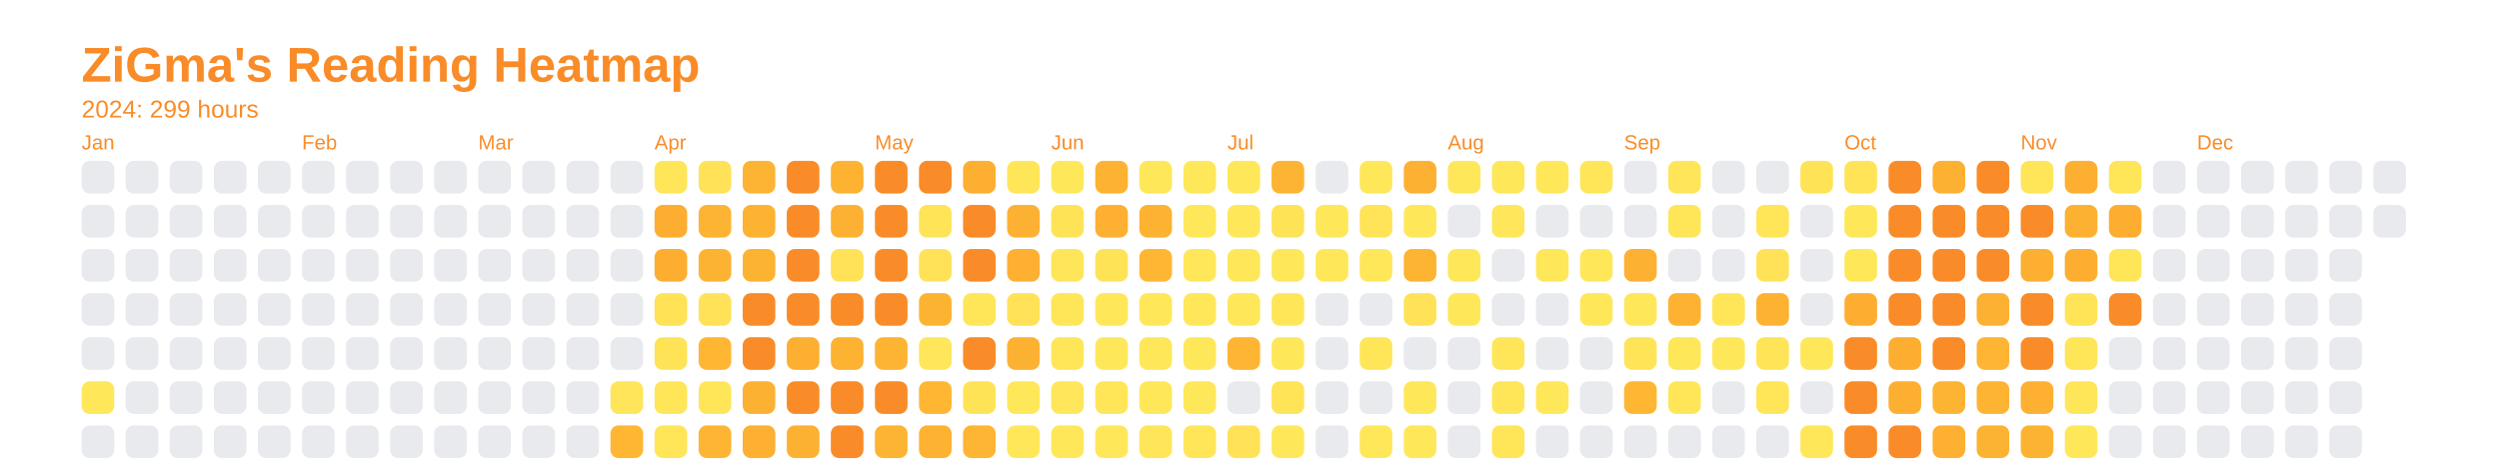
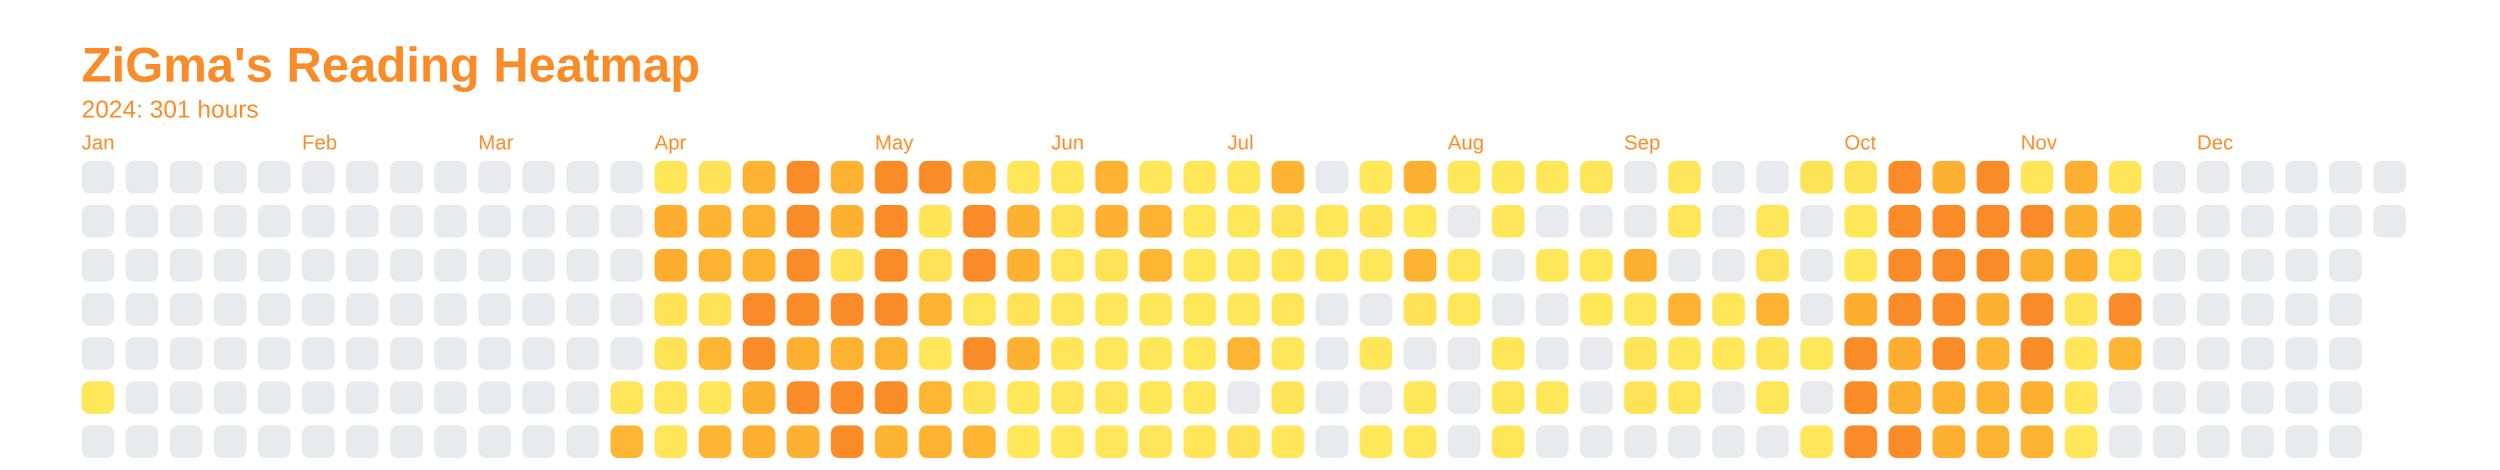
<svg xmlns="http://www.w3.org/2000/svg" baseProfile="full" height="57.5mm" version="1.1" viewBox="0,0,306.2,57.5" width="306.2mm">
  <defs />
  <rect fill="none" height="57.5" width="306.2" x="0" y="0" />
  <text fill="#f98c28" style="font-size:6px; font-family:Arial; font-weight:bold;" x="10" y="10">ZiGma's Reading Heatmap</text>
-   <text fill="#f98c28" style="font-size:3px; font-family:Arial;" x="10" y="14.4">2024: 299 hours</text>
+   <text fill="#f98c28" style="font-size:3px; font-family:Arial;" x="10" y="14.4">2024: 301 hours</text>
  <text fill="#f98c28" style="font-size:2.5px; font-family:Arial" x="10" y="18.3">Jan</text>
  <rect fill="#e8eaed" height="4" rx="1" ry="1" width="4" x="10" y="19.7" />
  <rect fill="#e8eaed" height="4" rx="1" ry="1" width="4" x="10" y="25.1" />
  <rect fill="#e8eaed" height="4" rx="1" ry="1" width="4" x="10" y="30.5" />
  <rect fill="#e8eaed" height="4" rx="1" ry="1" width="4" x="10" y="35.9" />
  <rect fill="#e8eaed" height="4" rx="1" ry="1" width="4" x="10" y="41.3" />
  <rect fill="#ffe75a" height="4" rx="1" ry="1" width="4" x="10" y="46.7" />
  <rect fill="#e8eaed" height="4" rx="1" ry="1" width="4" x="10" y="52.1" />
  <rect fill="#e8eaed" height="4" rx="1" ry="1" width="4" x="15.4" y="19.7" />
  <rect fill="#e8eaed" height="4" rx="1" ry="1" width="4" x="15.4" y="25.1" />
  <rect fill="#e8eaed" height="4" rx="1" ry="1" width="4" x="15.4" y="30.5" />
  <rect fill="#e8eaed" height="4" rx="1" ry="1" width="4" x="15.4" y="35.9" />
  <rect fill="#e8eaed" height="4" rx="1" ry="1" width="4" x="15.4" y="41.3" />
  <rect fill="#e8eaed" height="4" rx="1" ry="1" width="4" x="15.4" y="46.7" />
  <rect fill="#e8eaed" height="4" rx="1" ry="1" width="4" x="15.4" y="52.1" />
  <rect fill="#e8eaed" height="4" rx="1" ry="1" width="4" x="20.8" y="19.7" />
  <rect fill="#e8eaed" height="4" rx="1" ry="1" width="4" x="20.8" y="25.1" />
  <rect fill="#e8eaed" height="4" rx="1" ry="1" width="4" x="20.8" y="30.5" />
  <rect fill="#e8eaed" height="4" rx="1" ry="1" width="4" x="20.8" y="35.9" />
  <rect fill="#e8eaed" height="4" rx="1" ry="1" width="4" x="20.8" y="41.3" />
  <rect fill="#e8eaed" height="4" rx="1" ry="1" width="4" x="20.8" y="46.7" />
  <rect fill="#e8eaed" height="4" rx="1" ry="1" width="4" x="20.8" y="52.1" />
  <rect fill="#e8eaed" height="4" rx="1" ry="1" width="4" x="26.2" y="19.7" />
  <rect fill="#e8eaed" height="4" rx="1" ry="1" width="4" x="26.2" y="25.1" />
  <rect fill="#e8eaed" height="4" rx="1" ry="1" width="4" x="26.2" y="30.5" />
  <rect fill="#e8eaed" height="4" rx="1" ry="1" width="4" x="26.2" y="35.9" />
  <rect fill="#e8eaed" height="4" rx="1" ry="1" width="4" x="26.2" y="41.3" />
  <rect fill="#e8eaed" height="4" rx="1" ry="1" width="4" x="26.2" y="46.7" />
  <rect fill="#e8eaed" height="4" rx="1" ry="1" width="4" x="26.2" y="52.1" />
  <rect fill="#e8eaed" height="4" rx="1" ry="1" width="4" x="31.6" y="19.7" />
  <rect fill="#e8eaed" height="4" rx="1" ry="1" width="4" x="31.6" y="25.1" />
  <rect fill="#e8eaed" height="4" rx="1" ry="1" width="4" x="31.6" y="30.5" />
  <rect fill="#e8eaed" height="4" rx="1" ry="1" width="4" x="31.6" y="35.9" />
  <rect fill="#e8eaed" height="4" rx="1" ry="1" width="4" x="31.6" y="41.3" />
  <rect fill="#e8eaed" height="4" rx="1" ry="1" width="4" x="31.6" y="46.7" />
  <rect fill="#e8eaed" height="4" rx="1" ry="1" width="4" x="31.6" y="52.1" />
  <text fill="#f98c28" style="font-size:2.5px; font-family:Arial" x="37.0" y="18.3">Feb</text>
  <rect fill="#e8eaed" height="4" rx="1" ry="1" width="4" x="37.0" y="19.7" />
  <rect fill="#e8eaed" height="4" rx="1" ry="1" width="4" x="37.0" y="25.1" />
  <rect fill="#e8eaed" height="4" rx="1" ry="1" width="4" x="37.0" y="30.5" />
  <rect fill="#e8eaed" height="4" rx="1" ry="1" width="4" x="37.0" y="35.9" />
  <rect fill="#e8eaed" height="4" rx="1" ry="1" width="4" x="37.0" y="41.3" />
  <rect fill="#e8eaed" height="4" rx="1" ry="1" width="4" x="37.0" y="46.7" />
  <rect fill="#e8eaed" height="4" rx="1" ry="1" width="4" x="37.0" y="52.1" />
  <rect fill="#e8eaed" height="4" rx="1" ry="1" width="4" x="42.4" y="19.7" />
  <rect fill="#e8eaed" height="4" rx="1" ry="1" width="4" x="42.4" y="25.1" />
  <rect fill="#e8eaed" height="4" rx="1" ry="1" width="4" x="42.4" y="30.5" />
  <rect fill="#e8eaed" height="4" rx="1" ry="1" width="4" x="42.4" y="35.9" />
  <rect fill="#e8eaed" height="4" rx="1" ry="1" width="4" x="42.4" y="41.3" />
  <rect fill="#e8eaed" height="4" rx="1" ry="1" width="4" x="42.4" y="46.7" />
  <rect fill="#e8eaed" height="4" rx="1" ry="1" width="4" x="42.4" y="52.1" />
  <rect fill="#e8eaed" height="4" rx="1" ry="1" width="4" x="47.8" y="19.7" />
  <rect fill="#e8eaed" height="4" rx="1" ry="1" width="4" x="47.8" y="25.1" />
  <rect fill="#e8eaed" height="4" rx="1" ry="1" width="4" x="47.8" y="30.5" />
  <rect fill="#e8eaed" height="4" rx="1" ry="1" width="4" x="47.8" y="35.9" />
  <rect fill="#e8eaed" height="4" rx="1" ry="1" width="4" x="47.8" y="41.3" />
  <rect fill="#e8eaed" height="4" rx="1" ry="1" width="4" x="47.8" y="46.7" />
  <rect fill="#e8eaed" height="4" rx="1" ry="1" width="4" x="47.8" y="52.1" />
  <rect fill="#e8eaed" height="4" rx="1" ry="1" width="4" x="53.2" y="19.7" />
  <rect fill="#e8eaed" height="4" rx="1" ry="1" width="4" x="53.2" y="25.1" />
  <rect fill="#e8eaed" height="4" rx="1" ry="1" width="4" x="53.2" y="30.5" />
  <rect fill="#e8eaed" height="4" rx="1" ry="1" width="4" x="53.2" y="35.9" />
  <rect fill="#e8eaed" height="4" rx="1" ry="1" width="4" x="53.2" y="41.3" />
  <rect fill="#e8eaed" height="4" rx="1" ry="1" width="4" x="53.2" y="46.7" />
  <rect fill="#e8eaed" height="4" rx="1" ry="1" width="4" x="53.2" y="52.1" />
  <text fill="#f98c28" style="font-size:2.5px; font-family:Arial" x="58.6" y="18.3">Mar</text>
  <rect fill="#e8eaed" height="4" rx="1" ry="1" width="4" x="58.6" y="19.7" />
  <rect fill="#e8eaed" height="4" rx="1" ry="1" width="4" x="58.6" y="25.1" />
  <rect fill="#e8eaed" height="4" rx="1" ry="1" width="4" x="58.6" y="30.5" />
  <rect fill="#e8eaed" height="4" rx="1" ry="1" width="4" x="58.6" y="35.9" />
  <rect fill="#e8eaed" height="4" rx="1" ry="1" width="4" x="58.6" y="41.3" />
  <rect fill="#e8eaed" height="4" rx="1" ry="1" width="4" x="58.6" y="46.7" />
  <rect fill="#e8eaed" height="4" rx="1" ry="1" width="4" x="58.6" y="52.1" />
  <rect fill="#e8eaed" height="4" rx="1" ry="1" width="4" x="64" y="19.7" />
  <rect fill="#e8eaed" height="4" rx="1" ry="1" width="4" x="64" y="25.1" />
  <rect fill="#e8eaed" height="4" rx="1" ry="1" width="4" x="64" y="30.5" />
  <rect fill="#e8eaed" height="4" rx="1" ry="1" width="4" x="64" y="35.9" />
  <rect fill="#e8eaed" height="4" rx="1" ry="1" width="4" x="64" y="41.3" />
  <rect fill="#e8eaed" height="4" rx="1" ry="1" width="4" x="64" y="46.7" />
  <rect fill="#e8eaed" height="4" rx="1" ry="1" width="4" x="64" y="52.1" />
  <rect fill="#e8eaed" height="4" rx="1" ry="1" width="4" x="69.4" y="19.7" />
  <rect fill="#e8eaed" height="4" rx="1" ry="1" width="4" x="69.4" y="25.1" />
  <rect fill="#e8eaed" height="4" rx="1" ry="1" width="4" x="69.4" y="30.5" />
  <rect fill="#e8eaed" height="4" rx="1" ry="1" width="4" x="69.4" y="35.9" />
  <rect fill="#e8eaed" height="4" rx="1" ry="1" width="4" x="69.4" y="41.3" />
  <rect fill="#e8eaed" height="4" rx="1" ry="1" width="4" x="69.4" y="46.7" />
  <rect fill="#e8eaed" height="4" rx="1" ry="1" width="4" x="69.4" y="52.1" />
  <rect fill="#e8eaed" height="4" rx="1" ry="1" width="4" x="74.8" y="19.7" />
  <rect fill="#e8eaed" height="4" rx="1" ry="1" width="4" x="74.8" y="25.1" />
  <rect fill="#e8eaed" height="4" rx="1" ry="1" width="4" x="74.8" y="30.5" />
  <rect fill="#e8eaed" height="4" rx="1" ry="1" width="4" x="74.8" y="35.9" />
  <rect fill="#e8eaed" height="4" rx="1" ry="1" width="4" x="74.8" y="41.3" />
  <rect fill="#ffe559" height="4" rx="1" ry="1" width="4" x="74.8" y="46.7" />
  <rect fill="#feb633" height="4" rx="1" ry="1" width="4" x="74.8" y="52.1" />
  <text fill="#f98c28" style="font-size:2.5px; font-family:Arial" x="80.2" y="18.3">Apr</text>
  <rect fill="#ffe659" height="4" rx="1" ry="1" width="4" x="80.2" y="19.7" />
  <rect fill="#fdae31" height="4" rx="1" ry="1" width="4" x="80.2" y="25.1" />
  <rect fill="#fdae31" height="4" rx="1" ry="1" width="4" x="80.2" y="30.5" />
  <rect fill="#ffe256" height="4" rx="1" ry="1" width="4" x="80.2" y="35.9" />
  <rect fill="#ffe357" height="4" rx="1" ry="1" width="4" x="80.2" y="41.3" />
  <rect fill="#ffe659" height="4" rx="1" ry="1" width="4" x="80.2" y="46.7" />
  <rect fill="#ffe659" height="4" rx="1" ry="1" width="4" x="80.2" y="52.1" />
  <rect fill="#ffe257" height="4" rx="1" ry="1" width="4" x="85.6" y="19.7" />
  <rect fill="#feb433" height="4" rx="1" ry="1" width="4" x="85.6" y="25.1" />
  <rect fill="#fdb332" height="4" rx="1" ry="1" width="4" x="85.6" y="30.5" />
  <rect fill="#ffe257" height="4" rx="1" ry="1" width="4" x="85.6" y="35.9" />
  <rect fill="#feb633" height="4" rx="1" ry="1" width="4" x="85.6" y="41.3" />
  <rect fill="#ffe659" height="4" rx="1" ry="1" width="4" x="85.6" y="46.7" />
  <rect fill="#feb533" height="4" rx="1" ry="1" width="4" x="85.6" y="52.1" />
  <rect fill="#fdb432" height="4" rx="1" ry="1" width="4" x="91" y="19.7" />
  <rect fill="#fdb232" height="4" rx="1" ry="1" width="4" x="91" y="25.1" />
  <rect fill="#fdb332" height="4" rx="1" ry="1" width="4" x="91" y="30.5" />
  <rect fill="#f98c28" height="4" rx="1" ry="1" width="4" x="91" y="35.9" />
  <rect fill="#f98c28" height="4" rx="1" ry="1" width="4" x="91" y="41.3" />
  <rect fill="#fdb132" height="4" rx="1" ry="1" width="4" x="91" y="46.7" />
  <rect fill="#fdb031" height="4" rx="1" ry="1" width="4" x="91" y="52.1" />
  <rect fill="#f98c28" height="4" rx="1" ry="1" width="4" x="96.4" y="19.7" />
  <rect fill="#f98c28" height="4" rx="1" ry="1" width="4" x="96.4" y="25.1" />
  <rect fill="#f98c28" height="4" rx="1" ry="1" width="4" x="96.4" y="30.5" />
  <rect fill="#f98c28" height="4" rx="1" ry="1" width="4" x="96.4" y="35.9" />
  <rect fill="#fdaf31" height="4" rx="1" ry="1" width="4" x="96.4" y="41.3" />
  <rect fill="#f98c28" height="4" rx="1" ry="1" width="4" x="96.4" y="46.7" />
  <rect fill="#fdb132" height="4" rx="1" ry="1" width="4" x="96.4" y="52.1" />
  <rect fill="#fdb232" height="4" rx="1" ry="1" width="4" x="101.8" y="19.7" />
  <rect fill="#fdb132" height="4" rx="1" ry="1" width="4" x="101.8" y="25.1" />
  <rect fill="#ffe257" height="4" rx="1" ry="1" width="4" x="101.8" y="30.5" />
  <rect fill="#f98c28" height="4" rx="1" ry="1" width="4" x="101.8" y="35.9" />
  <rect fill="#fdb232" height="4" rx="1" ry="1" width="4" x="101.8" y="41.3" />
  <rect fill="#f98c28" height="4" rx="1" ry="1" width="4" x="101.8" y="46.7" />
  <rect fill="#f98c28" height="4" rx="1" ry="1" width="4" x="101.8" y="52.1" />
  <text fill="#f98c28" style="font-size:2.5px; font-family:Arial" x="107.2" y="18.3">May</text>
  <rect fill="#f98c28" height="4" rx="1" ry="1" width="4" x="107.2" y="19.7" />
  <rect fill="#f98c28" height="4" rx="1" ry="1" width="4" x="107.2" y="25.1" />
  <rect fill="#f98c28" height="4" rx="1" ry="1" width="4" x="107.2" y="30.5" />
  <rect fill="#f98c28" height="4" rx="1" ry="1" width="4" x="107.2" y="35.9" />
  <rect fill="#fdb433" height="4" rx="1" ry="1" width="4" x="107.2" y="41.3" />
  <rect fill="#f98c28" height="4" rx="1" ry="1" width="4" x="107.2" y="46.7" />
  <rect fill="#fdb433" height="4" rx="1" ry="1" width="4" x="107.2" y="52.1" />
  <rect fill="#f98c28" height="4" rx="1" ry="1" width="4" x="112.6" y="19.7" />
  <rect fill="#ffe458" height="4" rx="1" ry="1" width="4" x="112.6" y="25.1" />
  <rect fill="#ffe257" height="4" rx="1" ry="1" width="4" x="112.6" y="30.5" />
  <rect fill="#fdb332" height="4" rx="1" ry="1" width="4" x="112.6" y="35.9" />
  <rect fill="#ffe65a" height="4" rx="1" ry="1" width="4" x="112.6" y="41.3" />
  <rect fill="#feb633" height="4" rx="1" ry="1" width="4" x="112.6" y="46.7" />
  <rect fill="#fdb232" height="4" rx="1" ry="1" width="4" x="112.6" y="52.1" />
  <rect fill="#fdaf31" height="4" rx="1" ry="1" width="4" x="118" y="19.7" />
  <rect fill="#f98c28" height="4" rx="1" ry="1" width="4" x="118" y="25.1" />
  <rect fill="#f98c28" height="4" rx="1" ry="1" width="4" x="118" y="30.5" />
  <rect fill="#ffe558" height="4" rx="1" ry="1" width="4" x="118" y="35.9" />
  <rect fill="#f98c28" height="4" rx="1" ry="1" width="4" x="118" y="41.3" />
  <rect fill="#ffe357" height="4" rx="1" ry="1" width="4" x="118" y="46.7" />
  <rect fill="#feb533" height="4" rx="1" ry="1" width="4" x="118" y="52.1" />
  <rect fill="#ffe659" height="4" rx="1" ry="1" width="4" x="123.4" y="19.7" />
  <rect fill="#fdb132" height="4" rx="1" ry="1" width="4" x="123.4" y="25.1" />
  <rect fill="#fdb032" height="4" rx="1" ry="1" width="4" x="123.4" y="30.5" />
  <rect fill="#ffe257" height="4" rx="1" ry="1" width="4" x="123.4" y="35.9" />
  <rect fill="#fdb132" height="4" rx="1" ry="1" width="4" x="123.4" y="41.3" />
  <rect fill="#ffe75a" height="4" rx="1" ry="1" width="4" x="123.4" y="46.7" />
  <rect fill="#ffe75a" height="4" rx="1" ry="1" width="4" x="123.4" y="52.1" />
  <text fill="#f98c28" style="font-size:2.5px; font-family:Arial" x="128.8" y="18.3">Jun</text>
  <rect fill="#ffe75a" height="4" rx="1" ry="1" width="4" x="128.8" y="19.7" />
  <rect fill="#ffe357" height="4" rx="1" ry="1" width="4" x="128.8" y="25.1" />
  <rect fill="#ffe559" height="4" rx="1" ry="1" width="4" x="128.8" y="30.5" />
  <rect fill="#ffe558" height="4" rx="1" ry="1" width="4" x="128.8" y="35.9" />
  <rect fill="#ffe659" height="4" rx="1" ry="1" width="4" x="128.8" y="41.3" />
  <rect fill="#ffe65a" height="4" rx="1" ry="1" width="4" x="128.8" y="46.7" />
  <rect fill="#ffe75a" height="4" rx="1" ry="1" width="4" x="128.8" y="52.1" />
  <rect fill="#fdb232" height="4" rx="1" ry="1" width="4" x="134.2" y="19.7" />
  <rect fill="#fdb031" height="4" rx="1" ry="1" width="4" x="134.2" y="25.1" />
  <rect fill="#ffe357" height="4" rx="1" ry="1" width="4" x="134.2" y="30.5" />
  <rect fill="#ffe75a" height="4" rx="1" ry="1" width="4" x="134.2" y="35.9" />
  <rect fill="#ffe75a" height="4" rx="1" ry="1" width="4" x="134.2" y="41.3" />
  <rect fill="#ffe659" height="4" rx="1" ry="1" width="4" x="134.2" y="46.7" />
  <rect fill="#ffe75a" height="4" rx="1" ry="1" width="4" x="134.2" y="52.1" />
  <rect fill="#ffe75a" height="4" rx="1" ry="1" width="4" x="139.6" y="19.7" />
  <rect fill="#fdb232" height="4" rx="1" ry="1" width="4" x="139.6" y="25.1" />
  <rect fill="#feb633" height="4" rx="1" ry="1" width="4" x="139.6" y="30.5" />
  <rect fill="#ffe75a" height="4" rx="1" ry="1" width="4" x="139.6" y="35.9" />
  <rect fill="#ffe75a" height="4" rx="1" ry="1" width="4" x="139.6" y="41.3" />
  <rect fill="#ffe75a" height="4" rx="1" ry="1" width="4" x="139.6" y="46.7" />
  <rect fill="#ffe559" height="4" rx="1" ry="1" width="4" x="139.6" y="52.1" />
  <rect fill="#ffe75a" height="4" rx="1" ry="1" width="4" x="145" y="19.7" />
  <rect fill="#ffe75a" height="4" rx="1" ry="1" width="4" x="145" y="25.1" />
  <rect fill="#ffe75a" height="4" rx="1" ry="1" width="4" x="145" y="30.5" />
  <rect fill="#ffe75a" height="4" rx="1" ry="1" width="4" x="145" y="35.9" />
  <rect fill="#ffe75a" height="4" rx="1" ry="1" width="4" x="145" y="41.3" />
  <rect fill="#ffe75a" height="4" rx="1" ry="1" width="4" x="145" y="46.7" />
  <rect fill="#ffe659" height="4" rx="1" ry="1" width="4" x="145" y="52.1" />
  <text fill="#f98c28" style="font-size:2.5px; font-family:Arial" x="150.4" y="18.3">Jul</text>
  <rect fill="#ffe75a" height="4" rx="1" ry="1" width="4" x="150.4" y="19.7" />
  <rect fill="#ffe75a" height="4" rx="1" ry="1" width="4" x="150.4" y="25.1" />
  <rect fill="#ffe75a" height="4" rx="1" ry="1" width="4" x="150.4" y="30.5" />
  <rect fill="#ffe75a" height="4" rx="1" ry="1" width="4" x="150.4" y="35.9" />
  <rect fill="#feb533" height="4" rx="1" ry="1" width="4" x="150.4" y="41.3" />
  <rect fill="#e8eaed" height="4" rx="1" ry="1" width="4" x="150.4" y="46.7" />
  <rect fill="#ffe257" height="4" rx="1" ry="1" width="4" x="150.4" y="52.1" />
  <rect fill="#feb433" height="4" rx="1" ry="1" width="4" x="155.8" y="19.7" />
  <rect fill="#ffe357" height="4" rx="1" ry="1" width="4" x="155.8" y="25.1" />
  <rect fill="#ffe75a" height="4" rx="1" ry="1" width="4" x="155.8" y="30.5" />
  <rect fill="#ffe659" height="4" rx="1" ry="1" width="4" x="155.8" y="35.9" />
  <rect fill="#ffe75a" height="4" rx="1" ry="1" width="4" x="155.8" y="41.3" />
  <rect fill="#ffe458" height="4" rx="1" ry="1" width="4" x="155.8" y="46.7" />
  <rect fill="#ffe75a" height="4" rx="1" ry="1" width="4" x="155.8" y="52.1" />
  <rect fill="#e8eaed" height="4" rx="1" ry="1" width="4" x="161.2" y="19.7" />
  <rect fill="#ffe75a" height="4" rx="1" ry="1" width="4" x="161.2" y="25.1" />
  <rect fill="#ffe75a" height="4" rx="1" ry="1" width="4" x="161.2" y="30.5" />
  <rect fill="#e8eaed" height="4" rx="1" ry="1" width="4" x="161.2" y="35.9" />
  <rect fill="#e8eaed" height="4" rx="1" ry="1" width="4" x="161.2" y="41.3" />
  <rect fill="#e8eaed" height="4" rx="1" ry="1" width="4" x="161.2" y="46.7" />
  <rect fill="#e8eaed" height="4" rx="1" ry="1" width="4" x="161.2" y="52.1" />
  <rect fill="#ffe75a" height="4" rx="1" ry="1" width="4" x="166.6" y="19.7" />
  <rect fill="#ffe458" height="4" rx="1" ry="1" width="4" x="166.6" y="25.1" />
  <rect fill="#ffe75a" height="4" rx="1" ry="1" width="4" x="166.6" y="30.5" />
  <rect fill="#e8eaed" height="4" rx="1" ry="1" width="4" x="166.6" y="35.9" />
  <rect fill="#ffe659" height="4" rx="1" ry="1" width="4" x="166.6" y="41.3" />
  <rect fill="#e8eaed" height="4" rx="1" ry="1" width="4" x="166.6" y="46.7" />
  <rect fill="#ffe75a" height="4" rx="1" ry="1" width="4" x="166.6" y="52.1" />
  <rect fill="#fdb132" height="4" rx="1" ry="1" width="4" x="172" y="19.7" />
  <rect fill="#ffe75a" height="4" rx="1" ry="1" width="4" x="172" y="25.1" />
  <rect fill="#fdb433" height="4" rx="1" ry="1" width="4" x="172" y="30.5" />
  <rect fill="#ffe257" height="4" rx="1" ry="1" width="4" x="172" y="35.9" />
  <rect fill="#e8eaed" height="4" rx="1" ry="1" width="4" x="172" y="41.3" />
  <rect fill="#ffe75a" height="4" rx="1" ry="1" width="4" x="172" y="46.7" />
  <rect fill="#ffe75a" height="4" rx="1" ry="1" width="4" x="172" y="52.1" />
  <text fill="#f98c28" style="font-size:2.5px; font-family:Arial" x="177.4" y="18.3">Aug</text>
  <rect fill="#ffe75a" height="4" rx="1" ry="1" width="4" x="177.4" y="19.7" />
  <rect fill="#e8eaed" height="4" rx="1" ry="1" width="4" x="177.4" y="25.1" />
  <rect fill="#ffe75a" height="4" rx="1" ry="1" width="4" x="177.4" y="30.5" />
  <rect fill="#ffe75a" height="4" rx="1" ry="1" width="4" x="177.4" y="35.9" />
  <rect fill="#e8eaed" height="4" rx="1" ry="1" width="4" x="177.4" y="41.3" />
  <rect fill="#e8eaed" height="4" rx="1" ry="1" width="4" x="177.4" y="46.7" />
  <rect fill="#e8eaed" height="4" rx="1" ry="1" width="4" x="177.4" y="52.1" />
  <rect fill="#ffe75a" height="4" rx="1" ry="1" width="4" x="182.8" y="19.7" />
  <rect fill="#ffe65a" height="4" rx="1" ry="1" width="4" x="182.8" y="25.1" />
  <rect fill="#e8eaed" height="4" rx="1" ry="1" width="4" x="182.8" y="30.5" />
  <rect fill="#e8eaed" height="4" rx="1" ry="1" width="4" x="182.8" y="35.9" />
  <rect fill="#ffe659" height="4" rx="1" ry="1" width="4" x="182.8" y="41.3" />
  <rect fill="#ffe659" height="4" rx="1" ry="1" width="4" x="182.8" y="46.7" />
  <rect fill="#ffe558" height="4" rx="1" ry="1" width="4" x="182.8" y="52.1" />
  <rect fill="#ffe75a" height="4" rx="1" ry="1" width="4" x="188.2" y="19.7" />
  <rect fill="#e8eaed" height="4" rx="1" ry="1" width="4" x="188.2" y="25.1" />
  <rect fill="#ffe75a" height="4" rx="1" ry="1" width="4" x="188.2" y="30.5" />
  <rect fill="#e8eaed" height="4" rx="1" ry="1" width="4" x="188.2" y="35.9" />
  <rect fill="#e8eaed" height="4" rx="1" ry="1" width="4" x="188.2" y="41.3" />
  <rect fill="#ffe75a" height="4" rx="1" ry="1" width="4" x="188.2" y="46.7" />
  <rect fill="#e8eaed" height="4" rx="1" ry="1" width="4" x="188.2" y="52.1" />
  <rect fill="#ffe558" height="4" rx="1" ry="1" width="4" x="193.6" y="19.7" />
  <rect fill="#e8eaed" height="4" rx="1" ry="1" width="4" x="193.6" y="25.1" />
  <rect fill="#ffe75a" height="4" rx="1" ry="1" width="4" x="193.6" y="30.5" />
  <rect fill="#ffe75a" height="4" rx="1" ry="1" width="4" x="193.6" y="35.9" />
  <rect fill="#e8eaed" height="4" rx="1" ry="1" width="4" x="193.6" y="41.3" />
  <rect fill="#e8eaed" height="4" rx="1" ry="1" width="4" x="193.6" y="46.7" />
  <rect fill="#e8eaed" height="4" rx="1" ry="1" width="4" x="193.6" y="52.1" />
  <text fill="#f98c28" style="font-size:2.5px; font-family:Arial" x="199" y="18.3">Sep</text>
  <rect fill="#e8eaed" height="4" rx="1" ry="1" width="4" x="199" y="19.7" />
  <rect fill="#e8eaed" height="4" rx="1" ry="1" width="4" x="199" y="25.1" />
  <rect fill="#fdb132" height="4" rx="1" ry="1" width="4" x="199" y="30.5" />
  <rect fill="#ffe75a" height="4" rx="1" ry="1" width="4" x="199" y="35.9" />
  <rect fill="#ffe458" height="4" rx="1" ry="1" width="4" x="199" y="41.3" />
-   <rect fill="#feb633" height="4" rx="1" ry="1" width="4" x="199" y="46.7" />
+   <rect fill="#ffe256" height="4" rx="1" ry="1" width="4" x="199" y="46.7" />
  <rect fill="#e8eaed" height="4" rx="1" ry="1" width="4" x="199" y="52.1" />
  <rect fill="#ffe559" height="4" rx="1" ry="1" width="4" x="204.4" y="19.7" />
  <rect fill="#ffe659" height="4" rx="1" ry="1" width="4" x="204.4" y="25.1" />
  <rect fill="#e8eaed" height="4" rx="1" ry="1" width="4" x="204.4" y="30.5" />
  <rect fill="#fdb232" height="4" rx="1" ry="1" width="4" x="204.4" y="35.9" />
  <rect fill="#ffe75a" height="4" rx="1" ry="1" width="4" x="204.4" y="41.3" />
  <rect fill="#ffe659" height="4" rx="1" ry="1" width="4" x="204.4" y="46.7" />
  <rect fill="#e8eaed" height="4" rx="1" ry="1" width="4" x="204.4" y="52.1" />
  <rect fill="#e8eaed" height="4" rx="1" ry="1" width="4" x="209.8" y="19.7" />
  <rect fill="#e8eaed" height="4" rx="1" ry="1" width="4" x="209.8" y="25.1" />
  <rect fill="#e8eaed" height="4" rx="1" ry="1" width="4" x="209.8" y="30.5" />
  <rect fill="#ffe659" height="4" rx="1" ry="1" width="4" x="209.8" y="35.9" />
  <rect fill="#ffe75a" height="4" rx="1" ry="1" width="4" x="209.8" y="41.3" />
  <rect fill="#e8eaed" height="4" rx="1" ry="1" width="4" x="209.8" y="46.7" />
  <rect fill="#e8eaed" height="4" rx="1" ry="1" width="4" x="209.8" y="52.1" />
  <rect fill="#e8eaed" height="4" rx="1" ry="1" width="4" x="215.2" y="19.7" />
  <rect fill="#ffe558" height="4" rx="1" ry="1" width="4" x="215.2" y="25.1" />
  <rect fill="#ffe257" height="4" rx="1" ry="1" width="4" x="215.2" y="30.5" />
  <rect fill="#fdb232" height="4" rx="1" ry="1" width="4" x="215.2" y="35.9" />
  <rect fill="#ffe458" height="4" rx="1" ry="1" width="4" x="215.2" y="41.3" />
  <rect fill="#ffe558" height="4" rx="1" ry="1" width="4" x="215.2" y="46.7" />
  <rect fill="#e8eaed" height="4" rx="1" ry="1" width="4" x="215.2" y="52.1" />
  <rect fill="#ffe357" height="4" rx="1" ry="1" width="4" x="220.6" y="19.7" />
  <rect fill="#e8eaed" height="4" rx="1" ry="1" width="4" x="220.6" y="25.1" />
  <rect fill="#e8eaed" height="4" rx="1" ry="1" width="4" x="220.6" y="30.5" />
  <rect fill="#e8eaed" height="4" rx="1" ry="1" width="4" x="220.6" y="35.9" />
  <rect fill="#ffe75a" height="4" rx="1" ry="1" width="4" x="220.6" y="41.3" />
  <rect fill="#e8eaed" height="4" rx="1" ry="1" width="4" x="220.6" y="46.7" />
  <rect fill="#ffe75a" height="4" rx="1" ry="1" width="4" x="220.6" y="52.1" />
  <text fill="#f98c28" style="font-size:2.5px; font-family:Arial" x="226" y="18.3">Oct</text>
  <rect fill="#ffe458" height="4" rx="1" ry="1" width="4" x="226" y="19.7" />
  <rect fill="#ffe75a" height="4" rx="1" ry="1" width="4" x="226" y="25.1" />
  <rect fill="#ffe75a" height="4" rx="1" ry="1" width="4" x="226" y="30.5" />
  <rect fill="#fdae31" height="4" rx="1" ry="1" width="4" x="226" y="35.9" />
  <rect fill="#f98c28" height="4" rx="1" ry="1" width="4" x="226" y="41.3" />
  <rect fill="#f98c28" height="4" rx="1" ry="1" width="4" x="226" y="46.7" />
  <rect fill="#f98c28" height="4" rx="1" ry="1" width="4" x="226" y="52.1" />
  <rect fill="#f98c28" height="4" rx="1" ry="1" width="4" x="231.4" y="19.7" />
  <rect fill="#f98c28" height="4" rx="1" ry="1" width="4" x="231.4" y="25.1" />
  <rect fill="#f98c28" height="4" rx="1" ry="1" width="4" x="231.4" y="30.5" />
  <rect fill="#f98c28" height="4" rx="1" ry="1" width="4" x="231.4" y="35.9" />
  <rect fill="#fdae31" height="4" rx="1" ry="1" width="4" x="231.4" y="41.3" />
  <rect fill="#fdaf31" height="4" rx="1" ry="1" width="4" x="231.4" y="46.7" />
  <rect fill="#f98c28" height="4" rx="1" ry="1" width="4" x="231.4" y="52.1" />
  <rect fill="#fdb132" height="4" rx="1" ry="1" width="4" x="236.8" y="19.7" />
  <rect fill="#f98c28" height="4" rx="1" ry="1" width="4" x="236.8" y="25.1" />
  <rect fill="#f98c28" height="4" rx="1" ry="1" width="4" x="236.8" y="30.5" />
  <rect fill="#f98c28" height="4" rx="1" ry="1" width="4" x="236.8" y="35.9" />
  <rect fill="#f98c28" height="4" rx="1" ry="1" width="4" x="236.8" y="41.3" />
  <rect fill="#feb433" height="4" rx="1" ry="1" width="4" x="236.8" y="46.7" />
  <rect fill="#fdb031" height="4" rx="1" ry="1" width="4" x="236.8" y="52.1" />
  <rect fill="#f98c28" height="4" rx="1" ry="1" width="4" x="242.2" y="19.7" />
  <rect fill="#f98c28" height="4" rx="1" ry="1" width="4" x="242.2" y="25.1" />
  <rect fill="#f98c28" height="4" rx="1" ry="1" width="4" x="242.2" y="30.5" />
  <rect fill="#fdb132" height="4" rx="1" ry="1" width="4" x="242.2" y="35.9" />
  <rect fill="#feb533" height="4" rx="1" ry="1" width="4" x="242.2" y="41.3" />
  <rect fill="#fdb433" height="4" rx="1" ry="1" width="4" x="242.2" y="46.7" />
  <rect fill="#fdb332" height="4" rx="1" ry="1" width="4" x="242.2" y="52.1" />
  <text fill="#f98c28" style="font-size:2.5px; font-family:Arial" x="247.6" y="18.3">Nov</text>
  <rect fill="#ffe659" height="4" rx="1" ry="1" width="4" x="247.6" y="19.7" />
  <rect fill="#f98c28" height="4" rx="1" ry="1" width="4" x="247.6" y="25.1" />
  <rect fill="#fdaf31" height="4" rx="1" ry="1" width="4" x="247.6" y="30.5" />
  <rect fill="#f98c28" height="4" rx="1" ry="1" width="4" x="247.6" y="35.9" />
  <rect fill="#f98c28" height="4" rx="1" ry="1" width="4" x="247.6" y="41.3" />
  <rect fill="#fdb032" height="4" rx="1" ry="1" width="4" x="247.6" y="46.7" />
  <rect fill="#fdb332" height="4" rx="1" ry="1" width="4" x="247.6" y="52.1" />
  <rect fill="#fdaf31" height="4" rx="1" ry="1" width="4" x="253" y="19.7" />
  <rect fill="#fdb132" height="4" rx="1" ry="1" width="4" x="253" y="25.1" />
  <rect fill="#fdae31" height="4" rx="1" ry="1" width="4" x="253" y="30.5" />
  <rect fill="#ffe458" height="4" rx="1" ry="1" width="4" x="253" y="35.9" />
  <rect fill="#ffe558" height="4" rx="1" ry="1" width="4" x="253" y="41.3" />
  <rect fill="#ffe659" height="4" rx="1" ry="1" width="4" x="253" y="46.7" />
  <rect fill="#ffe75a" height="4" rx="1" ry="1" width="4" x="253" y="52.1" />
  <rect fill="#ffe558" height="4" rx="1" ry="1" width="4" x="258.4" y="19.7" />
  <rect fill="#fdae31" height="4" rx="1" ry="1" width="4" x="258.4" y="25.1" />
  <rect fill="#ffe659" height="4" rx="1" ry="1" width="4" x="258.4" y="30.5" />
  <rect fill="#f98c28" height="4" rx="1" ry="1" width="4" x="258.4" y="35.9" />
-   <rect fill="#e8eaed" height="4" rx="1" ry="1" width="4" x="258.4" y="41.3" />
+   <rect fill="#feb533" height="4" rx="1" ry="1" width="4" x="258.4" y="41.3" />
  <rect fill="#e8eaed" height="4" rx="1" ry="1" width="4" x="258.4" y="46.7" />
  <rect fill="#e8eaed" height="4" rx="1" ry="1" width="4" x="258.4" y="52.1" />
  <rect fill="#e8eaed" height="4" rx="1" ry="1" width="4" x="263.8" y="19.7" />
  <rect fill="#e8eaed" height="4" rx="1" ry="1" width="4" x="263.8" y="25.1" />
  <rect fill="#e8eaed" height="4" rx="1" ry="1" width="4" x="263.8" y="30.5" />
  <rect fill="#e8eaed" height="4" rx="1" ry="1" width="4" x="263.8" y="35.9" />
  <rect fill="#e8eaed" height="4" rx="1" ry="1" width="4" x="263.8" y="41.3" />
  <rect fill="#e8eaed" height="4" rx="1" ry="1" width="4" x="263.8" y="46.7" />
  <rect fill="#e8eaed" height="4" rx="1" ry="1" width="4" x="263.8" y="52.1" />
  <text fill="#f98c28" style="font-size:2.5px; font-family:Arial" x="269.2" y="18.3">Dec</text>
  <rect fill="#e8eaed" height="4" rx="1" ry="1" width="4" x="269.2" y="19.7" />
  <rect fill="#e8eaed" height="4" rx="1" ry="1" width="4" x="269.2" y="25.1" />
  <rect fill="#e8eaed" height="4" rx="1" ry="1" width="4" x="269.2" y="30.5" />
  <rect fill="#e8eaed" height="4" rx="1" ry="1" width="4" x="269.2" y="35.9" />
  <rect fill="#e8eaed" height="4" rx="1" ry="1" width="4" x="269.2" y="41.3" />
  <rect fill="#e8eaed" height="4" rx="1" ry="1" width="4" x="269.2" y="46.7" />
  <rect fill="#e8eaed" height="4" rx="1" ry="1" width="4" x="269.2" y="52.1" />
  <rect fill="#e8eaed" height="4" rx="1" ry="1" width="4" x="274.6" y="19.7" />
  <rect fill="#e8eaed" height="4" rx="1" ry="1" width="4" x="274.6" y="25.1" />
  <rect fill="#e8eaed" height="4" rx="1" ry="1" width="4" x="274.6" y="30.5" />
  <rect fill="#e8eaed" height="4" rx="1" ry="1" width="4" x="274.6" y="35.9" />
  <rect fill="#e8eaed" height="4" rx="1" ry="1" width="4" x="274.6" y="41.3" />
  <rect fill="#e8eaed" height="4" rx="1" ry="1" width="4" x="274.6" y="46.7" />
  <rect fill="#e8eaed" height="4" rx="1" ry="1" width="4" x="274.6" y="52.1" />
  <rect fill="#e8eaed" height="4" rx="1" ry="1" width="4" x="280" y="19.7" />
  <rect fill="#e8eaed" height="4" rx="1" ry="1" width="4" x="280" y="25.1" />
  <rect fill="#e8eaed" height="4" rx="1" ry="1" width="4" x="280" y="30.5" />
  <rect fill="#e8eaed" height="4" rx="1" ry="1" width="4" x="280" y="35.9" />
  <rect fill="#e8eaed" height="4" rx="1" ry="1" width="4" x="280" y="41.3" />
  <rect fill="#e8eaed" height="4" rx="1" ry="1" width="4" x="280" y="46.7" />
  <rect fill="#e8eaed" height="4" rx="1" ry="1" width="4" x="280" y="52.1" />
  <rect fill="#e8eaed" height="4" rx="1" ry="1" width="4" x="285.4" y="19.7" />
  <rect fill="#e8eaed" height="4" rx="1" ry="1" width="4" x="285.4" y="25.1" />
  <rect fill="#e8eaed" height="4" rx="1" ry="1" width="4" x="285.4" y="30.5" />
  <rect fill="#e8eaed" height="4" rx="1" ry="1" width="4" x="285.4" y="35.9" />
  <rect fill="#e8eaed" height="4" rx="1" ry="1" width="4" x="285.4" y="41.3" />
  <rect fill="#e8eaed" height="4" rx="1" ry="1" width="4" x="285.4" y="46.7" />
  <rect fill="#e8eaed" height="4" rx="1" ry="1" width="4" x="285.4" y="52.1" />
  <rect fill="#e8eaed" height="4" rx="1" ry="1" width="4" x="290.8" y="19.7" />
  <rect fill="#e8eaed" height="4" rx="1" ry="1" width="4" x="290.8" y="25.1" />
</svg>
